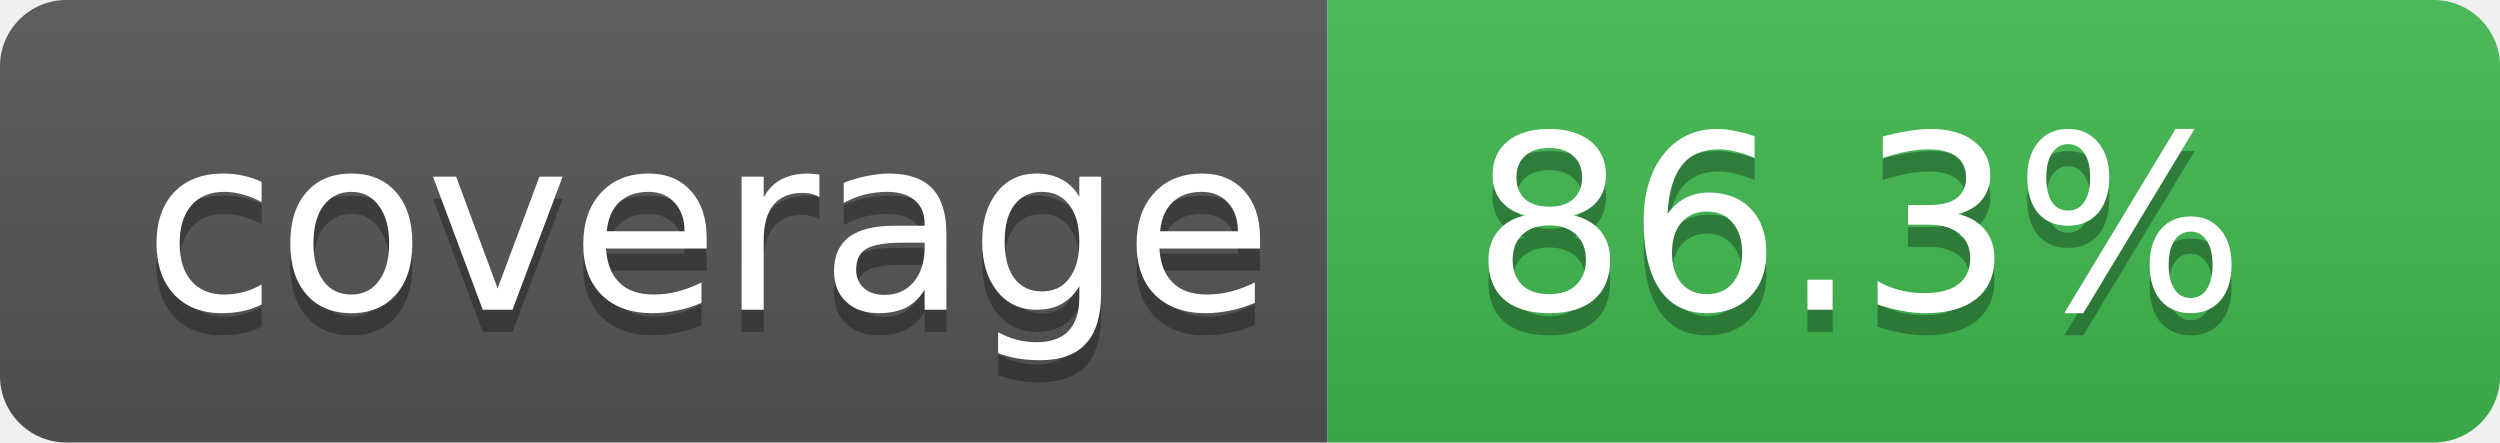
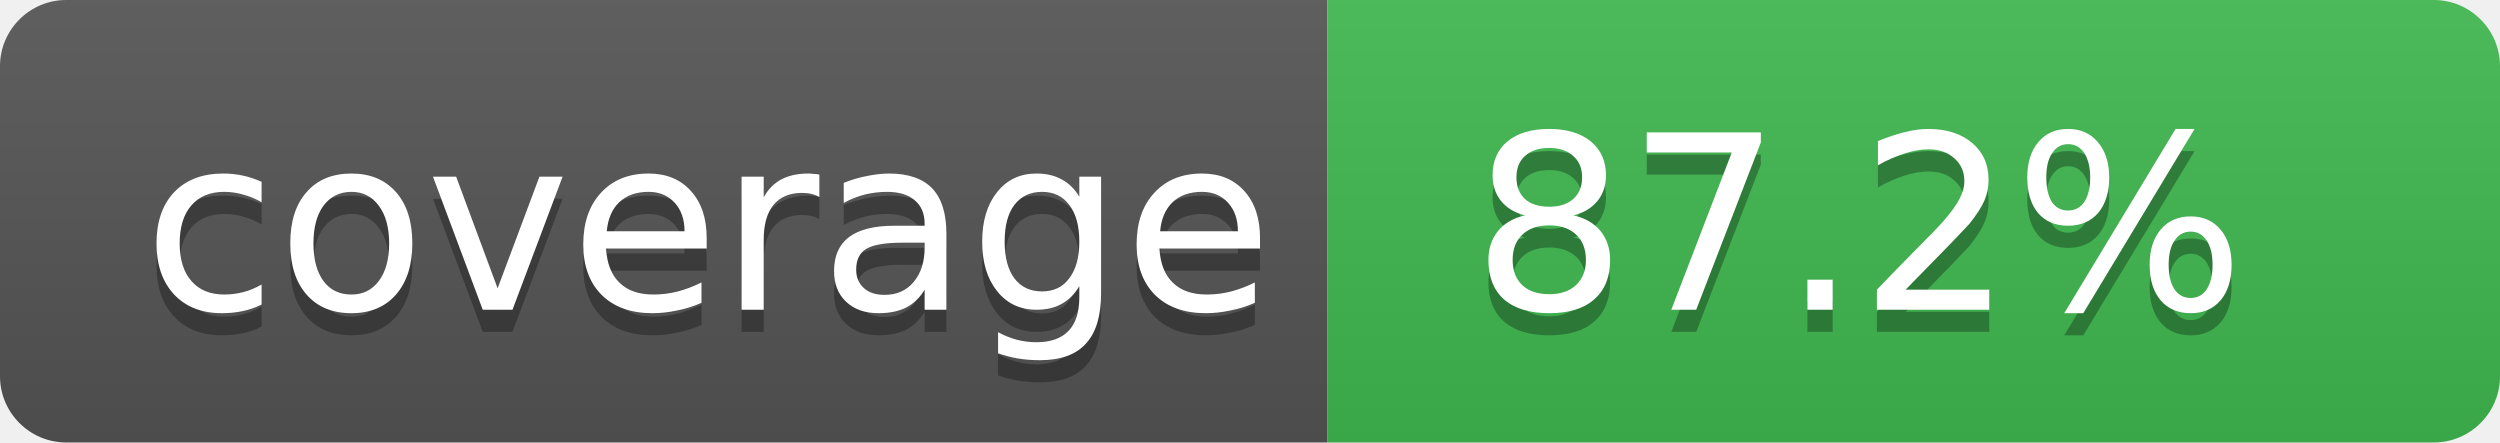
- <svg xmlns="http://www.w3.org/2000/svg" width="113" height="20" role="img" aria-label="Code coverage: 86.3 percent">
+ <svg xmlns="http://www.w3.org/2000/svg" width="113" height="20" role="img" aria-label="Code coverage: 87.2 percent">
  <linearGradient id="s" x2="0" y2="100%">
    <stop offset="0" stop-color="#bbb" stop-opacity=".1" />
    <stop offset="1" stop-opacity=".1" />
  </linearGradient>
  <clipPath id="r">
    <rect width="113" height="20" rx="3" fill="#fff" />
  </clipPath>
  <g clip-path="url(#r)">
    <rect width="60" height="20" fill="#555" />
    <rect x="60" width="53" height="20" fill="#3fb950" />
    <rect width="113" height="20" fill="url(#s)" />
  </g>
  <g fill="#fff" text-anchor="middle" font-family="Verdana,Geneva,DejaVu Sans,sans-serif" text-rendering="geometricPrecision" font-size="11">
    <text aria-hidden="true" x="32" y="15" fill="#010101" fill-opacity=".3">coverage</text>
    <text x="32" y="14">coverage</text>
-     <text aria-hidden="true" x="84" y="15" fill="#010101" fill-opacity=".3">86.3%</text>
-     <text x="84" y="14">86.3%</text>
+     <text aria-hidden="true" x="84" y="15" fill="#010101" fill-opacity=".3">87.2%</text>
+     <text x="84" y="14">87.2%</text>
  </g>
</svg>
